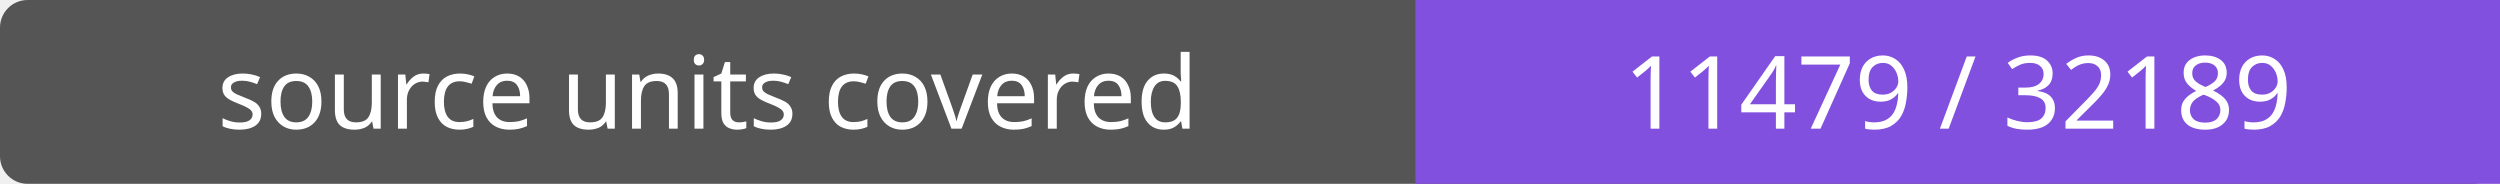
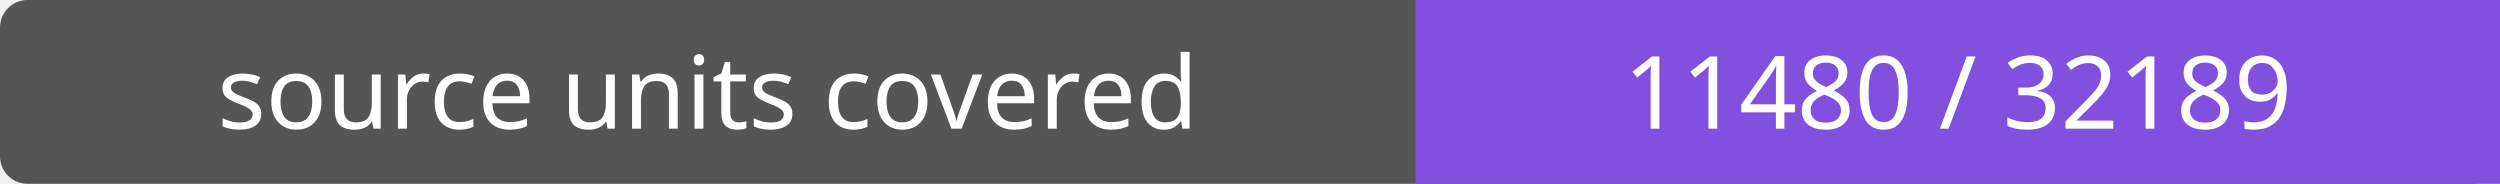
- <svg xmlns="http://www.w3.org/2000/svg" width="272" height="20" role="img" aria-label="source units covered: 11479 / 32189">
+ <svg xmlns="http://www.w3.org/2000/svg" width="272" height="20" role="img" aria-label="source units covered: 11480 / 32189">
  <rect width="272" height="20" rx="3" fill="#555" />
  <path fill="#8250df" d="M154 0h118v20H154z" />
  <g fill="#fff" text-anchor="middle" font-family="Verdana,sans-serif" font-size="11">
    <text x="77.0" y="14">source units covered</text>
-     <text x="213.0" y="14">11479 / 32189</text>
+     <text x="213.0" y="14">11480 / 32189</text>
  </g>
</svg>
